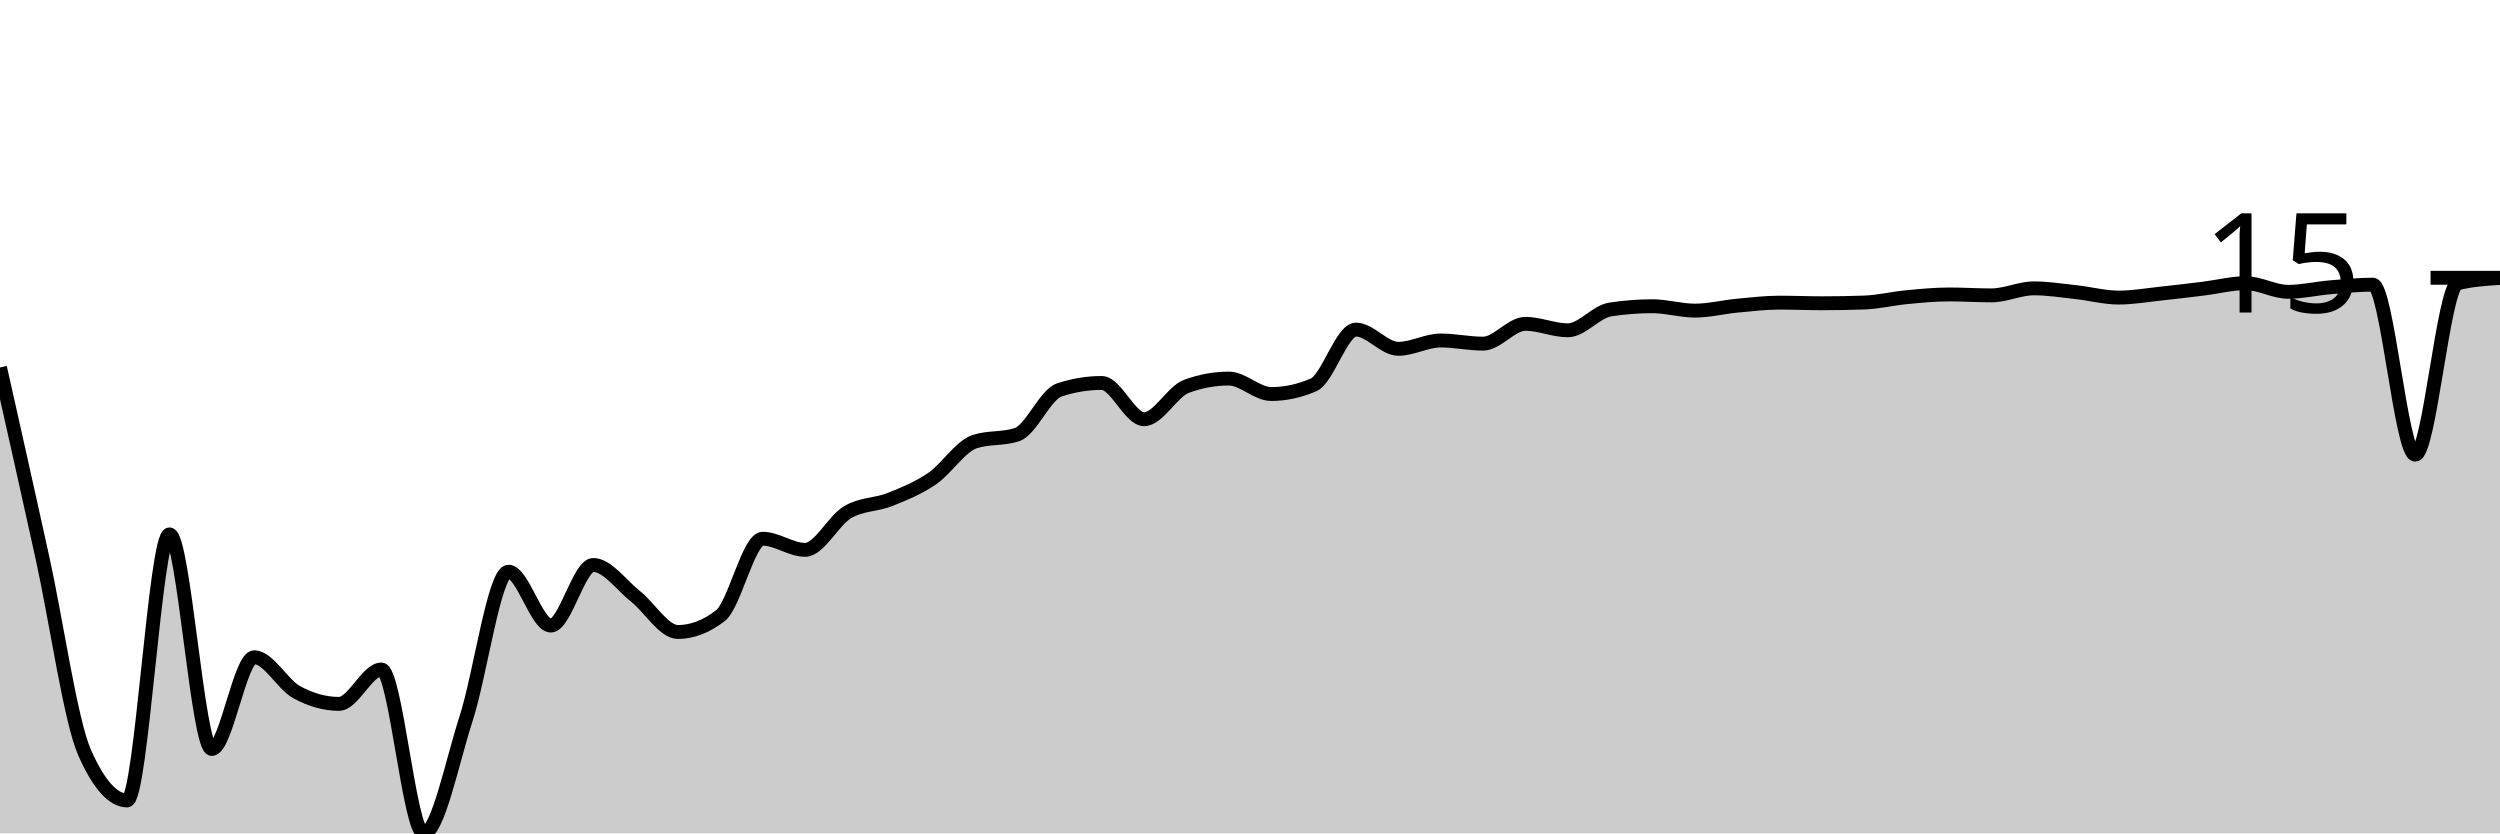
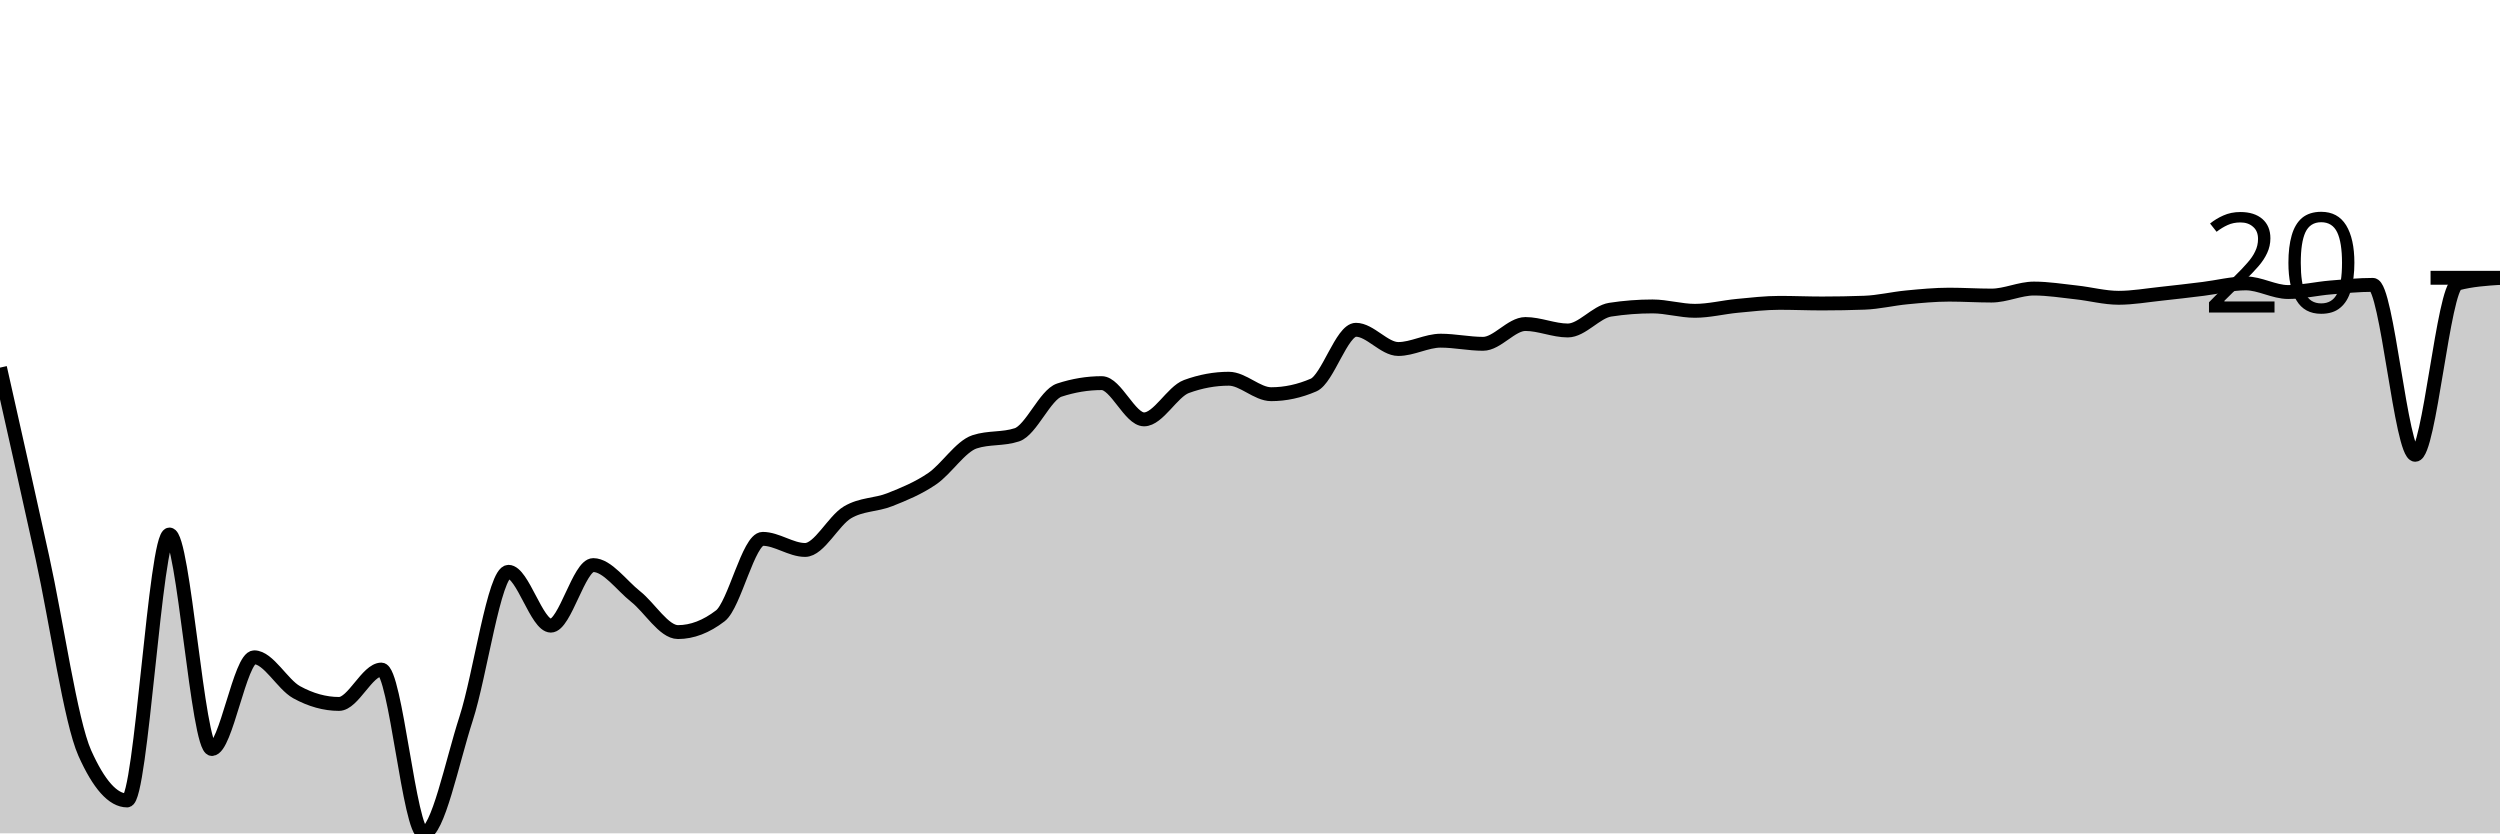
<svg xmlns="http://www.w3.org/2000/svg" viewBox="0 0 180 60">
  <g transform="translate(0,20)">
-     <path class="area" fill="rgba(0, 0, 0, 0.2)" d="M0,6.457C1.017,10.982,2.034,15.508,3.051,20.134C4.068,24.76,5.085,31.936,6.102,34.214C7.119,36.493,8.136,37.632,9.153,37.632C10.169,37.632,11.186,18.476,12.203,18.476C13.22,18.476,14.237,33.926,15.254,33.926C16.271,33.926,17.288,27.322,18.305,27.322C19.322,27.322,20.339,29.274,21.356,29.834C22.373,30.393,23.39,30.679,24.407,30.679C25.424,30.679,26.441,28.203,27.458,28.203C28.475,28.203,29.492,40,30.508,40C31.525,40,32.542,34.878,33.559,31.738C34.576,28.599,35.593,21.163,36.61,21.163C37.627,21.163,38.644,25.041,39.661,25.041C40.678,25.041,41.695,20.678,42.712,20.678C43.729,20.678,44.746,22.14,45.763,22.944C46.78,23.748,47.797,25.504,48.814,25.504C49.831,25.504,50.847,25.114,51.864,24.334C52.881,23.554,53.898,18.789,54.915,18.789C55.932,18.789,56.949,19.589,57.966,19.589C58.983,19.589,60,17.485,61.017,16.882C62.034,16.278,63.051,16.371,64.068,15.967C65.085,15.563,66.102,15.151,67.119,14.457C68.136,13.762,69.153,12.137,70.169,11.8C71.186,11.463,72.203,11.631,73.22,11.294C74.237,10.958,75.254,8.41,76.271,8.075C77.288,7.74,78.305,7.573,79.322,7.573C80.339,7.573,81.356,10.184,82.373,10.184C83.39,10.184,84.407,8.19,85.424,7.816C86.441,7.443,87.458,7.257,88.475,7.257C89.492,7.257,90.508,8.37,91.525,8.37C92.542,8.37,93.559,8.15,94.576,7.711C95.593,7.272,96.61,3.731,97.627,3.731C98.644,3.731,99.661,5.115,100.678,5.115C101.695,5.115,102.712,4.516,103.729,4.516C104.746,4.516,105.763,4.742,106.78,4.742C107.797,4.742,108.814,3.316,109.831,3.316C110.847,3.316,111.864,3.782,112.881,3.782C113.898,3.782,114.915,2.44,115.932,2.284C116.949,2.127,117.966,2.049,118.983,2.049C120,2.049,121.017,2.365,122.034,2.365C123.051,2.365,124.068,2.103,125.085,2.007C126.102,1.911,127.119,1.79,128.136,1.79C129.153,1.79,130.169,1.835,131.186,1.835C132.203,1.835,133.22,1.817,134.237,1.781C135.254,1.745,136.271,1.493,137.288,1.396C138.305,1.299,139.322,1.2,140.339,1.2C141.356,1.2,142.373,1.267,143.39,1.267C144.407,1.267,145.424,0.761,146.441,0.761C147.458,0.761,148.475,0.927,149.492,1.038C150.508,1.149,151.525,1.426,152.542,1.426C153.559,1.426,154.576,1.245,155.593,1.137C156.61,1.03,157.627,0.907,158.644,0.782C159.661,0.657,160.678,0.388,161.695,0.388C162.712,0.388,163.729,1.011,164.746,1.011C165.763,1.011,166.78,0.769,167.797,0.683C168.814,0.597,169.831,0.496,170.847,0.496C171.864,0.496,172.881,12.736,173.898,12.736C174.915,12.736,175.932,0.654,176.949,0.397C177.966,0.14,178.983,0.076,180,0.012L180,40C178.983,40,177.966,40,176.949,40C175.932,40,174.915,40,173.898,40C172.881,40,171.864,40,170.847,40C169.831,40,168.814,40,167.797,40C166.78,40,165.763,40,164.746,40C163.729,40,162.712,40,161.695,40C160.678,40,159.661,40,158.644,40C157.627,40,156.61,40,155.593,40C154.576,40,153.559,40,152.542,40C151.525,40,150.508,40,149.492,40C148.475,40,147.458,40,146.441,40C145.424,40,144.407,40,143.39,40C142.373,40,141.356,40,140.339,40C139.322,40,138.305,40,137.288,40C136.271,40,135.254,40,134.237,40C133.22,40,132.203,40,131.186,40C130.169,40,129.153,40,128.136,40C127.119,40,126.102,40,125.085,40C124.068,40,123.051,40,122.034,40C121.017,40,120,40,118.983,40C117.966,40,116.949,40,115.932,40C114.915,40,113.898,40,112.881,40C111.864,40,110.847,40,109.831,40C108.814,40,107.797,40,106.78,40C105.763,40,104.746,40,103.729,40C102.712,40,101.695,40,100.678,40C99.661,40,98.644,40,97.627,40C96.61,40,95.593,40,94.576,40C93.559,40,92.542,40,91.525,40C90.508,40,89.492,40,88.475,40C87.458,40,86.441,40,85.424,40C84.407,40,83.39,40,82.373,40C81.356,40,80.339,40,79.322,40C78.305,40,77.288,40,76.271,40C75.254,40,74.237,40,73.22,40C72.203,40,71.186,40,70.169,40C69.153,40,68.136,40,67.119,40C66.102,40,65.085,40,64.068,40C63.051,40,62.034,40,61.017,40C60,40,58.983,40,57.966,40C56.949,40,55.932,40,54.915,40C53.898,40,52.881,40,51.864,40C50.847,40,49.831,40,48.814,40C47.797,40,46.78,40,45.763,40C44.746,40,43.729,40,42.712,40C41.695,40,40.678,40,39.661,40C38.644,40,37.627,40,36.61,40C35.593,40,34.576,40,33.559,40C32.542,40,31.525,40,30.508,40C29.492,40,28.475,40,27.458,40C26.441,40,25.424,40,24.407,40C23.39,40,22.373,40,21.356,40C20.339,40,19.322,40,18.305,40C17.288,40,16.271,40,15.254,40C14.237,40,13.22,40,12.203,40C11.186,40,10.169,40,9.153,40C8.136,40,7.119,40,6.102,40C5.085,40,4.068,40,3.051,40C2.034,40,1.017,40,0,40Z" />
-     <path class="line" stroke="black" fill="none" d="M0,6.457C1.017,10.982,2.034,15.508,3.051,20.134C4.068,24.76,5.085,31.936,6.102,34.214C7.119,36.493,8.136,37.632,9.153,37.632C10.169,37.632,11.186,18.476,12.203,18.476C13.22,18.476,14.237,33.926,15.254,33.926C16.271,33.926,17.288,27.322,18.305,27.322C19.322,27.322,20.339,29.274,21.356,29.834C22.373,30.393,23.39,30.679,24.407,30.679C25.424,30.679,26.441,28.203,27.458,28.203C28.475,28.203,29.492,40,30.508,40C31.525,40,32.542,34.878,33.559,31.738C34.576,28.599,35.593,21.163,36.61,21.163C37.627,21.163,38.644,25.041,39.661,25.041C40.678,25.041,41.695,20.678,42.712,20.678C43.729,20.678,44.746,22.14,45.763,22.944C46.78,23.748,47.797,25.504,48.814,25.504C49.831,25.504,50.847,25.114,51.864,24.334C52.881,23.554,53.898,18.789,54.915,18.789C55.932,18.789,56.949,19.589,57.966,19.589C58.983,19.589,60,17.485,61.017,16.882C62.034,16.278,63.051,16.371,64.068,15.967C65.085,15.563,66.102,15.151,67.119,14.457C68.136,13.762,69.153,12.137,70.169,11.8C71.186,11.463,72.203,11.631,73.22,11.294C74.237,10.958,75.254,8.41,76.271,8.075C77.288,7.74,78.305,7.573,79.322,7.573C80.339,7.573,81.356,10.184,82.373,10.184C83.39,10.184,84.407,8.19,85.424,7.816C86.441,7.443,87.458,7.257,88.475,7.257C89.492,7.257,90.508,8.37,91.525,8.37C92.542,8.37,93.559,8.15,94.576,7.711C95.593,7.272,96.61,3.731,97.627,3.731C98.644,3.731,99.661,5.115,100.678,5.115C101.695,5.115,102.712,4.516,103.729,4.516C104.746,4.516,105.763,4.742,106.78,4.742C107.797,4.742,108.814,3.316,109.831,3.316C110.847,3.316,111.864,3.782,112.881,3.782C113.898,3.782,114.915,2.44,115.932,2.284C116.949,2.127,117.966,2.049,118.983,2.049C120,2.049,121.017,2.365,122.034,2.365C123.051,2.365,124.068,2.103,125.085,2.007C126.102,1.911,127.119,1.79,128.136,1.79C129.153,1.79,130.169,1.835,131.186,1.835C132.203,1.835,133.22,1.817,134.237,1.781C135.254,1.745,136.271,1.493,137.288,1.396C138.305,1.299,139.322,1.2,140.339,1.2C141.356,1.2,142.373,1.267,143.39,1.267C144.407,1.267,145.424,0.761,146.441,0.761C147.458,0.761,148.475,0.927,149.492,1.038C150.508,1.149,151.525,1.426,152.542,1.426C153.559,1.426,154.576,1.245,155.593,1.137C156.61,1.03,157.627,0.907,158.644,0.782C159.661,0.657,160.678,0.388,161.695,0.388C162.712,0.388,163.729,1.011,164.746,1.011C165.763,1.011,166.78,0.769,167.797,0.683C168.814,0.597,169.831,0.496,170.847,0.496C171.864,0.496,172.881,12.736,173.898,12.736C174.915,12.736,175.932,0.654,176.949,0.397C177.966,0.14,178.983,0.076,180,0.012" />
+     <path class="area" fill="rgba(0, 0, 0, 0.2)" d="M0,6.469C1.017,10.993,2.034,15.517,3.051,20.141C4.068,24.766,5.085,31.939,6.102,34.217C7.119,36.494,8.136,37.633,9.153,37.633C10.169,37.633,11.186,18.484,12.203,18.484C13.22,18.484,14.237,33.928,15.254,33.928C16.271,33.928,17.288,27.326,18.305,27.326C19.322,27.326,20.339,29.278,21.356,29.838C22.373,30.397,23.39,30.683,24.407,30.683C25.424,30.683,26.441,28.208,27.458,28.208C28.475,28.208,29.492,40,30.508,40C31.525,40,32.542,34.88,33.559,31.741C34.576,28.603,35.593,21.17,36.61,21.17C37.627,21.17,38.644,25.047,39.661,25.047C40.678,25.047,41.695,20.686,42.712,20.686C43.729,20.686,44.746,22.146,45.763,22.95C46.78,23.754,47.797,25.51,48.814,25.51C49.831,25.51,50.847,25.12,51.864,24.34C52.881,23.56,53.898,18.797,54.915,18.797C55.932,18.797,56.949,19.597,57.966,19.597C58.983,19.597,60,17.494,61.017,16.89C62.034,16.287,63.051,16.38,64.068,15.976C65.085,15.572,66.102,15.16,67.119,14.466C68.136,13.772,69.153,12.147,70.169,11.811C71.186,11.474,72.203,11.642,73.22,11.305C74.237,10.968,75.254,8.422,76.271,8.087C77.288,7.752,78.305,7.585,79.322,7.585C80.339,7.585,81.356,10.195,82.373,10.195C83.39,10.195,84.407,8.202,85.424,7.829C86.441,7.456,87.458,7.269,88.475,7.269C89.492,7.269,90.508,8.382,91.525,8.382C92.542,8.382,93.559,8.162,94.576,7.723C95.593,7.284,96.61,3.744,97.627,3.744C98.644,3.744,99.661,5.128,100.678,5.128C101.695,5.128,102.712,4.529,103.729,4.529C104.746,4.529,105.763,4.755,106.78,4.755C107.797,4.755,108.814,3.329,109.831,3.329C110.847,3.329,111.864,3.795,112.881,3.795C113.898,3.795,114.915,2.454,115.932,2.298C116.949,2.141,117.966,2.063,118.983,2.063C120,2.063,121.017,2.379,122.034,2.379C123.051,2.379,124.068,2.117,125.085,2.021C126.102,1.925,127.119,1.805,128.136,1.805C129.153,1.805,130.169,1.85,131.186,1.85C132.203,1.85,133.22,1.832,134.237,1.795C135.254,1.759,136.271,1.507,137.288,1.411C138.305,1.314,139.322,1.215,140.339,1.215C141.356,1.215,142.373,1.281,143.39,1.281C144.407,1.281,145.424,0.776,146.441,0.776C147.458,0.776,148.475,0.942,149.492,1.053C150.508,1.163,151.525,1.441,152.542,1.441C153.559,1.441,154.576,1.259,155.593,1.152C156.61,1.045,157.627,0.922,158.644,0.797C159.661,0.672,160.678,0.403,161.695,0.403C162.712,0.403,163.729,1.026,164.746,1.026C165.763,1.026,166.78,0.783,167.797,0.698C168.814,0.612,169.831,0.511,170.847,0.511C171.864,0.511,172.881,12.746,173.898,12.746C174.915,12.746,175.932,0.681,176.949,0.412C177.966,0.143,178.983,0.076,180,0.009L180,40C178.983,40,177.966,40,176.949,40C175.932,40,174.915,40,173.898,40C172.881,40,171.864,40,170.847,40C169.831,40,168.814,40,167.797,40C166.78,40,165.763,40,164.746,40C163.729,40,162.712,40,161.695,40C160.678,40,159.661,40,158.644,40C157.627,40,156.61,40,155.593,40C154.576,40,153.559,40,152.542,40C151.525,40,150.508,40,149.492,40C148.475,40,147.458,40,146.441,40C145.424,40,144.407,40,143.39,40C142.373,40,141.356,40,140.339,40C139.322,40,138.305,40,137.288,40C136.271,40,135.254,40,134.237,40C133.22,40,132.203,40,131.186,40C130.169,40,129.153,40,128.136,40C127.119,40,126.102,40,125.085,40C124.068,40,123.051,40,122.034,40C121.017,40,120,40,118.983,40C117.966,40,116.949,40,115.932,40C114.915,40,113.898,40,112.881,40C111.864,40,110.847,40,109.831,40C108.814,40,107.797,40,106.78,40C105.763,40,104.746,40,103.729,40C102.712,40,101.695,40,100.678,40C99.661,40,98.644,40,97.627,40C96.61,40,95.593,40,94.576,40C93.559,40,92.542,40,91.525,40C90.508,40,89.492,40,88.475,40C87.458,40,86.441,40,85.424,40C84.407,40,83.39,40,82.373,40C81.356,40,80.339,40,79.322,40C78.305,40,77.288,40,76.271,40C75.254,40,74.237,40,73.22,40C72.203,40,71.186,40,70.169,40C69.153,40,68.136,40,67.119,40C66.102,40,65.085,40,64.068,40C63.051,40,62.034,40,61.017,40C60,40,58.983,40,57.966,40C56.949,40,55.932,40,54.915,40C53.898,40,52.881,40,51.864,40C50.847,40,49.831,40,48.814,40C47.797,40,46.78,40,45.763,40C44.746,40,43.729,40,42.712,40C41.695,40,40.678,40,39.661,40C38.644,40,37.627,40,36.61,40C35.593,40,34.576,40,33.559,40C32.542,40,31.525,40,30.508,40C29.492,40,28.475,40,27.458,40C26.441,40,25.424,40,24.407,40C23.39,40,22.373,40,21.356,40C20.339,40,19.322,40,18.305,40C17.288,40,16.271,40,15.254,40C14.237,40,13.22,40,12.203,40C11.186,40,10.169,40,9.153,40C8.136,40,7.119,40,6.102,40C5.085,40,4.068,40,3.051,40C2.034,40,1.017,40,0,40Z" />
+     <path class="line" stroke="black" fill="none" d="M0,6.469C1.017,10.993,2.034,15.517,3.051,20.141C4.068,24.766,5.085,31.939,6.102,34.217C7.119,36.494,8.136,37.633,9.153,37.633C10.169,37.633,11.186,18.484,12.203,18.484C13.22,18.484,14.237,33.928,15.254,33.928C16.271,33.928,17.288,27.326,18.305,27.326C19.322,27.326,20.339,29.278,21.356,29.838C22.373,30.397,23.39,30.683,24.407,30.683C25.424,30.683,26.441,28.208,27.458,28.208C28.475,28.208,29.492,40,30.508,40C31.525,40,32.542,34.88,33.559,31.741C34.576,28.603,35.593,21.17,36.61,21.17C37.627,21.17,38.644,25.047,39.661,25.047C40.678,25.047,41.695,20.686,42.712,20.686C43.729,20.686,44.746,22.146,45.763,22.95C46.78,23.754,47.797,25.51,48.814,25.51C49.831,25.51,50.847,25.12,51.864,24.34C52.881,23.56,53.898,18.797,54.915,18.797C55.932,18.797,56.949,19.597,57.966,19.597C58.983,19.597,60,17.494,61.017,16.89C62.034,16.287,63.051,16.38,64.068,15.976C65.085,15.572,66.102,15.16,67.119,14.466C68.136,13.772,69.153,12.147,70.169,11.811C71.186,11.474,72.203,11.642,73.22,11.305C74.237,10.968,75.254,8.422,76.271,8.087C77.288,7.752,78.305,7.585,79.322,7.585C80.339,7.585,81.356,10.195,82.373,10.195C83.39,10.195,84.407,8.202,85.424,7.829C86.441,7.456,87.458,7.269,88.475,7.269C89.492,7.269,90.508,8.382,91.525,8.382C92.542,8.382,93.559,8.162,94.576,7.723C95.593,7.284,96.61,3.744,97.627,3.744C98.644,3.744,99.661,5.128,100.678,5.128C101.695,5.128,102.712,4.529,103.729,4.529C104.746,4.529,105.763,4.755,106.78,4.755C107.797,4.755,108.814,3.329,109.831,3.329C110.847,3.329,111.864,3.795,112.881,3.795C113.898,3.795,114.915,2.454,115.932,2.298C116.949,2.141,117.966,2.063,118.983,2.063C120,2.063,121.017,2.379,122.034,2.379C123.051,2.379,124.068,2.117,125.085,2.021C126.102,1.925,127.119,1.805,128.136,1.805C129.153,1.805,130.169,1.85,131.186,1.85C132.203,1.85,133.22,1.832,134.237,1.795C135.254,1.759,136.271,1.507,137.288,1.411C138.305,1.314,139.322,1.215,140.339,1.215C141.356,1.215,142.373,1.281,143.39,1.281C144.407,1.281,145.424,0.776,146.441,0.776C147.458,0.776,148.475,0.942,149.492,1.053C150.508,1.163,151.525,1.441,152.542,1.441C153.559,1.441,154.576,1.259,155.593,1.152C156.61,1.045,157.627,0.922,158.644,0.797C159.661,0.672,160.678,0.403,161.695,0.403C162.712,0.403,163.729,1.026,164.746,1.026C165.763,1.026,166.78,0.783,167.797,0.698C168.814,0.612,169.831,0.511,170.847,0.511C171.864,0.511,172.881,12.746,173.898,12.746C174.915,12.746,175.932,0.681,176.949,0.412C177.966,0.143,178.983,0.076,180,0.009" />
    <path class="axis-ceiling" stroke-width="1" stroke="black" fill="none" d="M175,0L180,0" />
-     <text class="axis-ceiling-label" font-family="sans-serif" text-anchor="end" font-size="10px" x="170" y="2.5">15</text>
+     <text class="axis-ceiling-label" font-family="sans-serif" text-anchor="end" font-size="10px" x="170" y="2.5">20</text>
  </g>
</svg>
